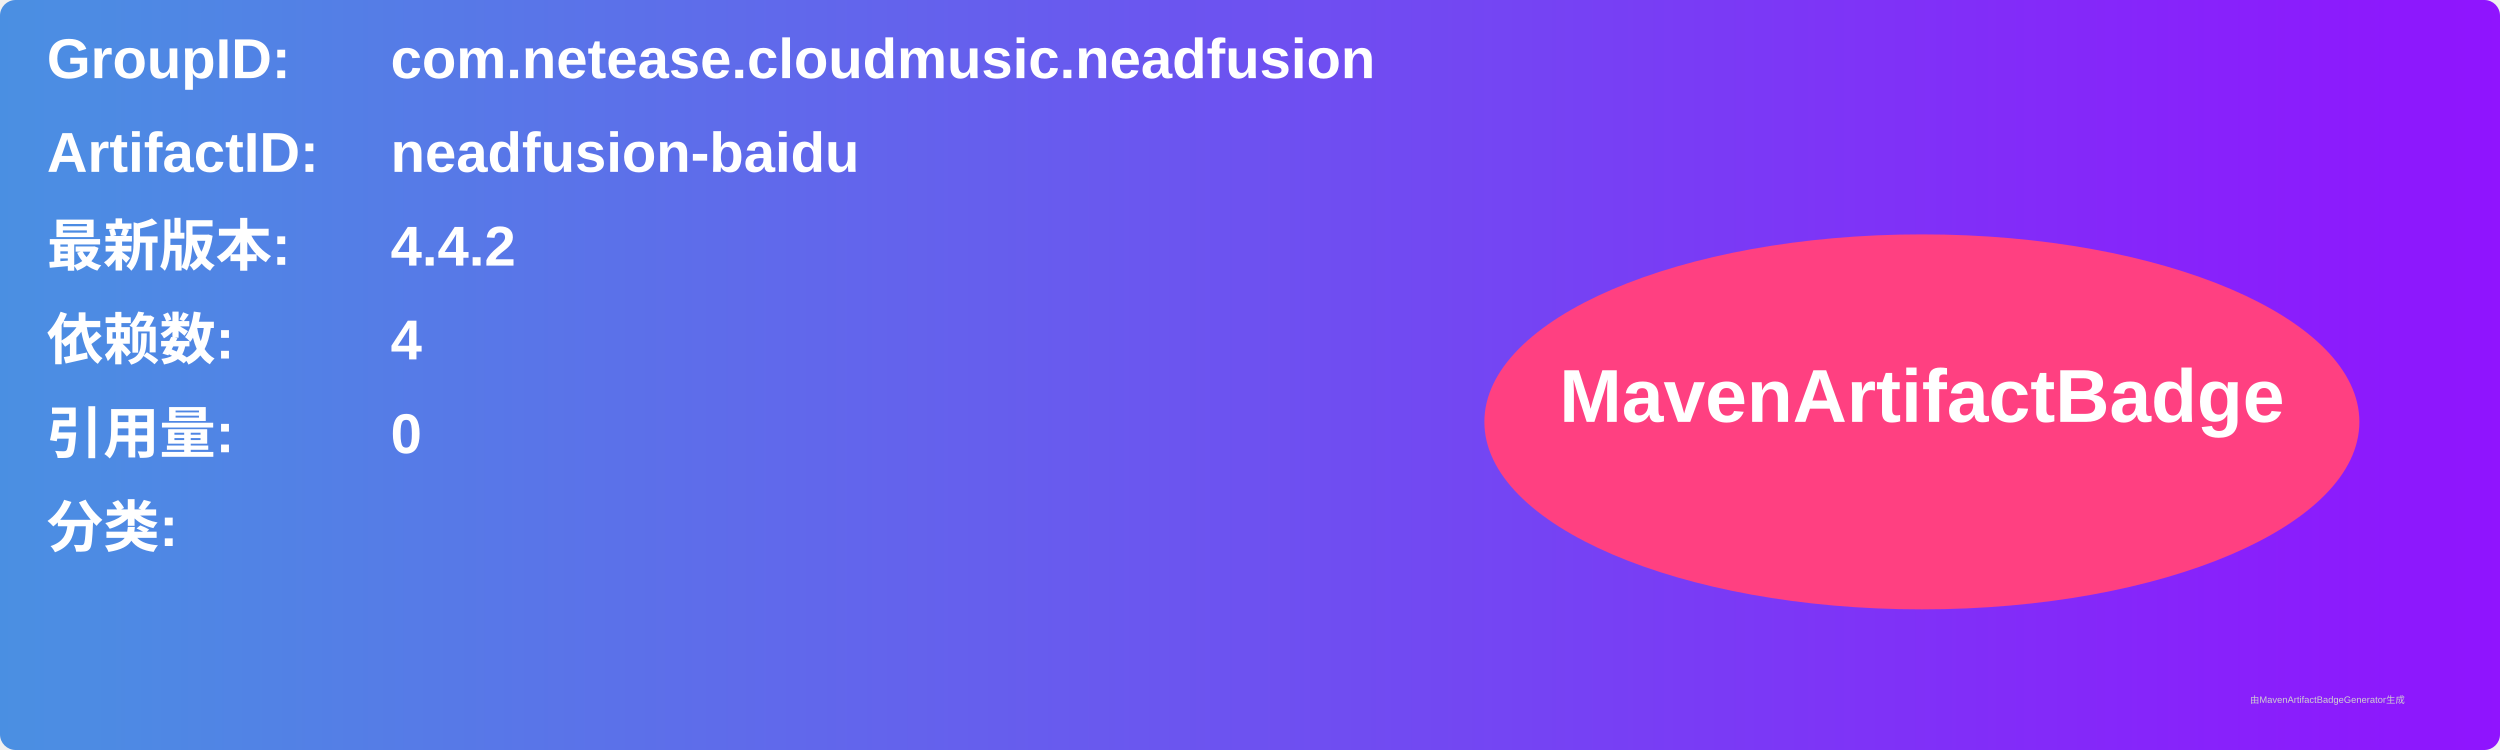
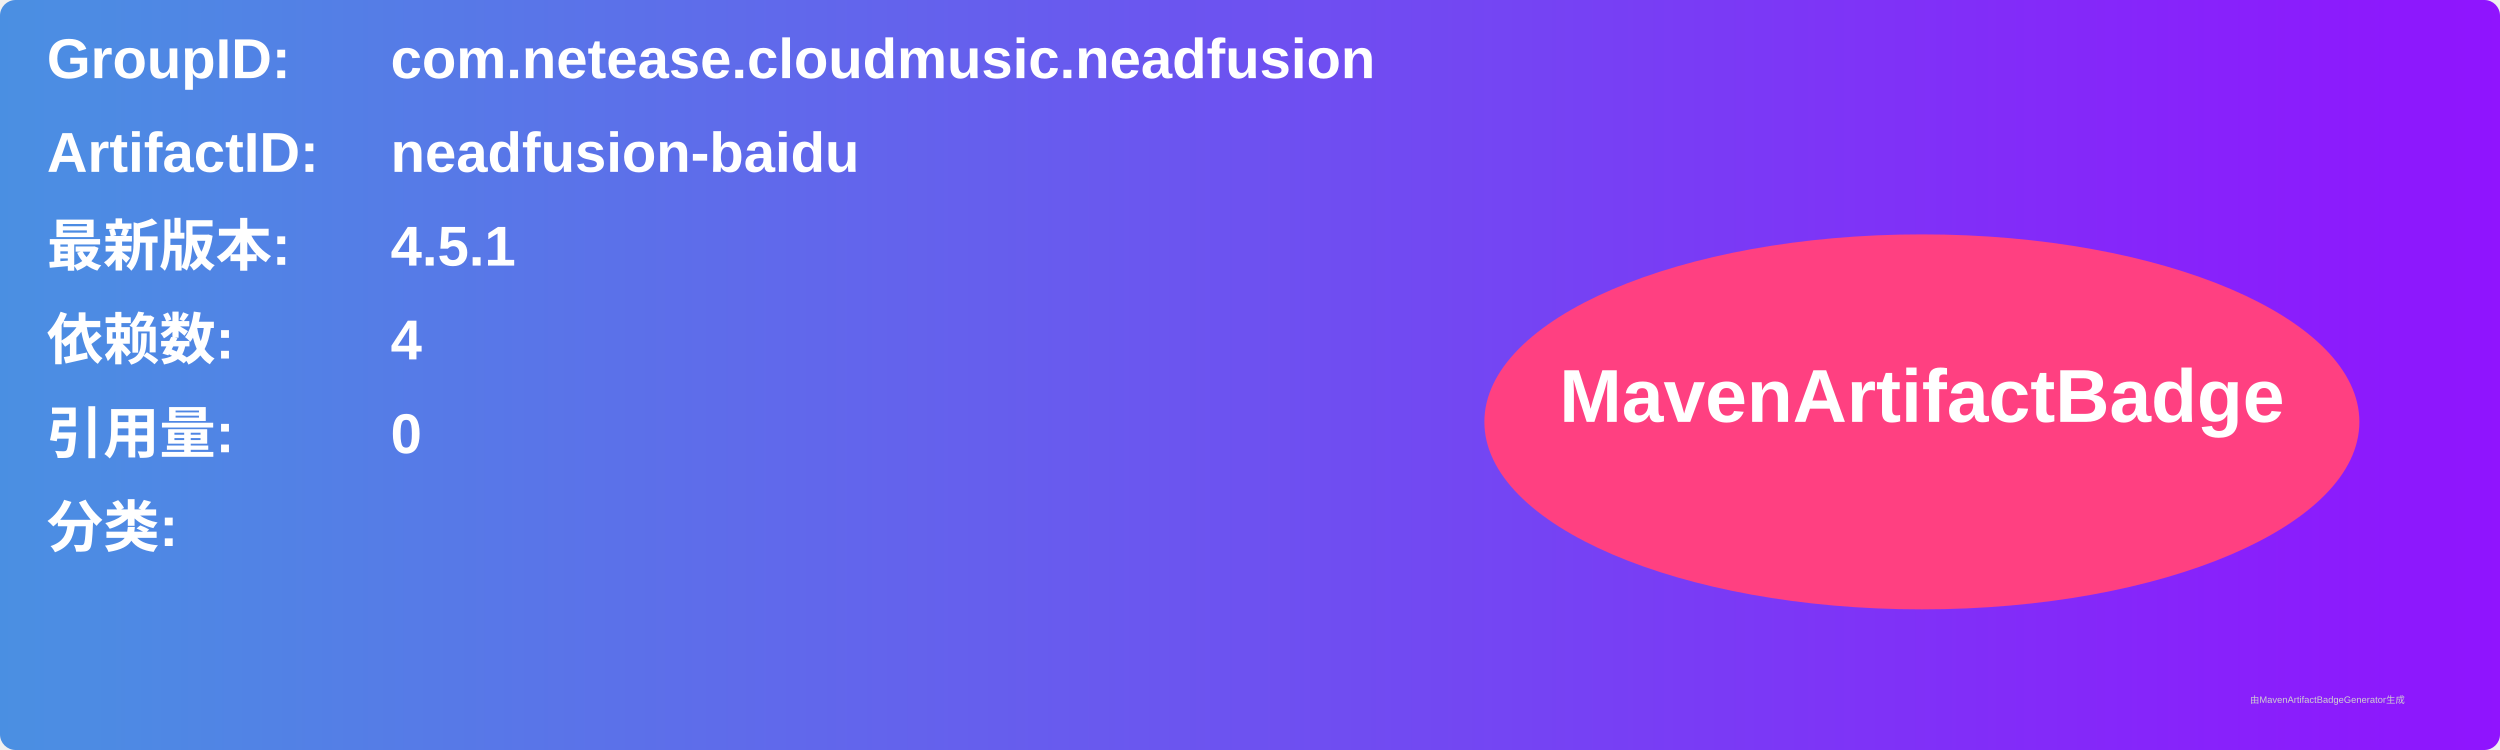
<svg xmlns="http://www.w3.org/2000/svg" width="800" height="240" viewBox="0 0 800 240">
  <linearGradient id="grad" x1="0%" y1="0%" x2="100%" y2="0%">
    <stop offset="0%" stop-color="#4a90e2" />
    <stop offset="100%" stop-color="#9013fe" />
  </linearGradient>
  <rect width="100%" height="100%" rx="5" ry="5" fill="url(#grad)" />
  <g transform="translate(15, 15)">
    <text x="0" y="10" font-family="Arial" font-size="18" fill="white" font-weight="bold" width="260">GroupID:</text>
    <text x="110" y="10" font-family="Arial" font-size="18" fill="white" font-weight="bold" width="460">com.netease.cloudmusic.neadfusion</text>
    <text x="0" y="40" font-family="Arial" font-size="18" fill="white" font-weight="bold" width="260">ArtifactID:</text>
    <text x="110" y="40" font-family="Arial" font-size="18" fill="white" font-weight="bold" width="460">neadfusion-baidu</text>
    <text x="0" y="70" font-family="Arial" font-size="18" fill="white" font-weight="bold">最新版本:</text>
    <text x="110" y="70" font-family="Arial" font-size="18" fill="white" font-weight="bold">
-       <tspan font-weight="bold">4.4.2</tspan>
+       <tspan font-weight="bold">4.5.1</tspan>
    </text>
    <text x="0" y="100" font-family="Arial" font-size="18" fill="white" font-weight="bold">依赖数: </text>
    <text x="110" y="100" font-family="Arial" font-size="18" fill="white">
      <tspan font-weight="bold">4</tspan>
    </text>
    <text x="0" y="130" font-family="Arial" font-size="18" fill="white" font-weight="bold">引用量: </text>
    <text x="110" y="130" font-family="Arial" font-size="18" fill="white">
      <tspan font-weight="bold">0</tspan>
    </text>
    <text x="0" y="160" font-family="Arial" font-size="18" fill="white" font-weight="bold">分类:</text>
    <text x="10" y="190" font-family="Arial" font-size="10" fill="white">
      <tspan font-weight="bold" />
    </text>
    <ellipse cx="600" cy="120" rx="140" ry="60" fill="#ff4081" />
    <text x="600" y="120" text-anchor="middle" font-family="Arial" font-size="24" fill="white" font-weight="bold">MavenArtifactBadge</text>
  </g>
  <text x="720" y="225" font-family="Arial" font-size="3" fill="#d0d0d0">由MavenArtifactBadgeGenerator生成</text>
</svg>
